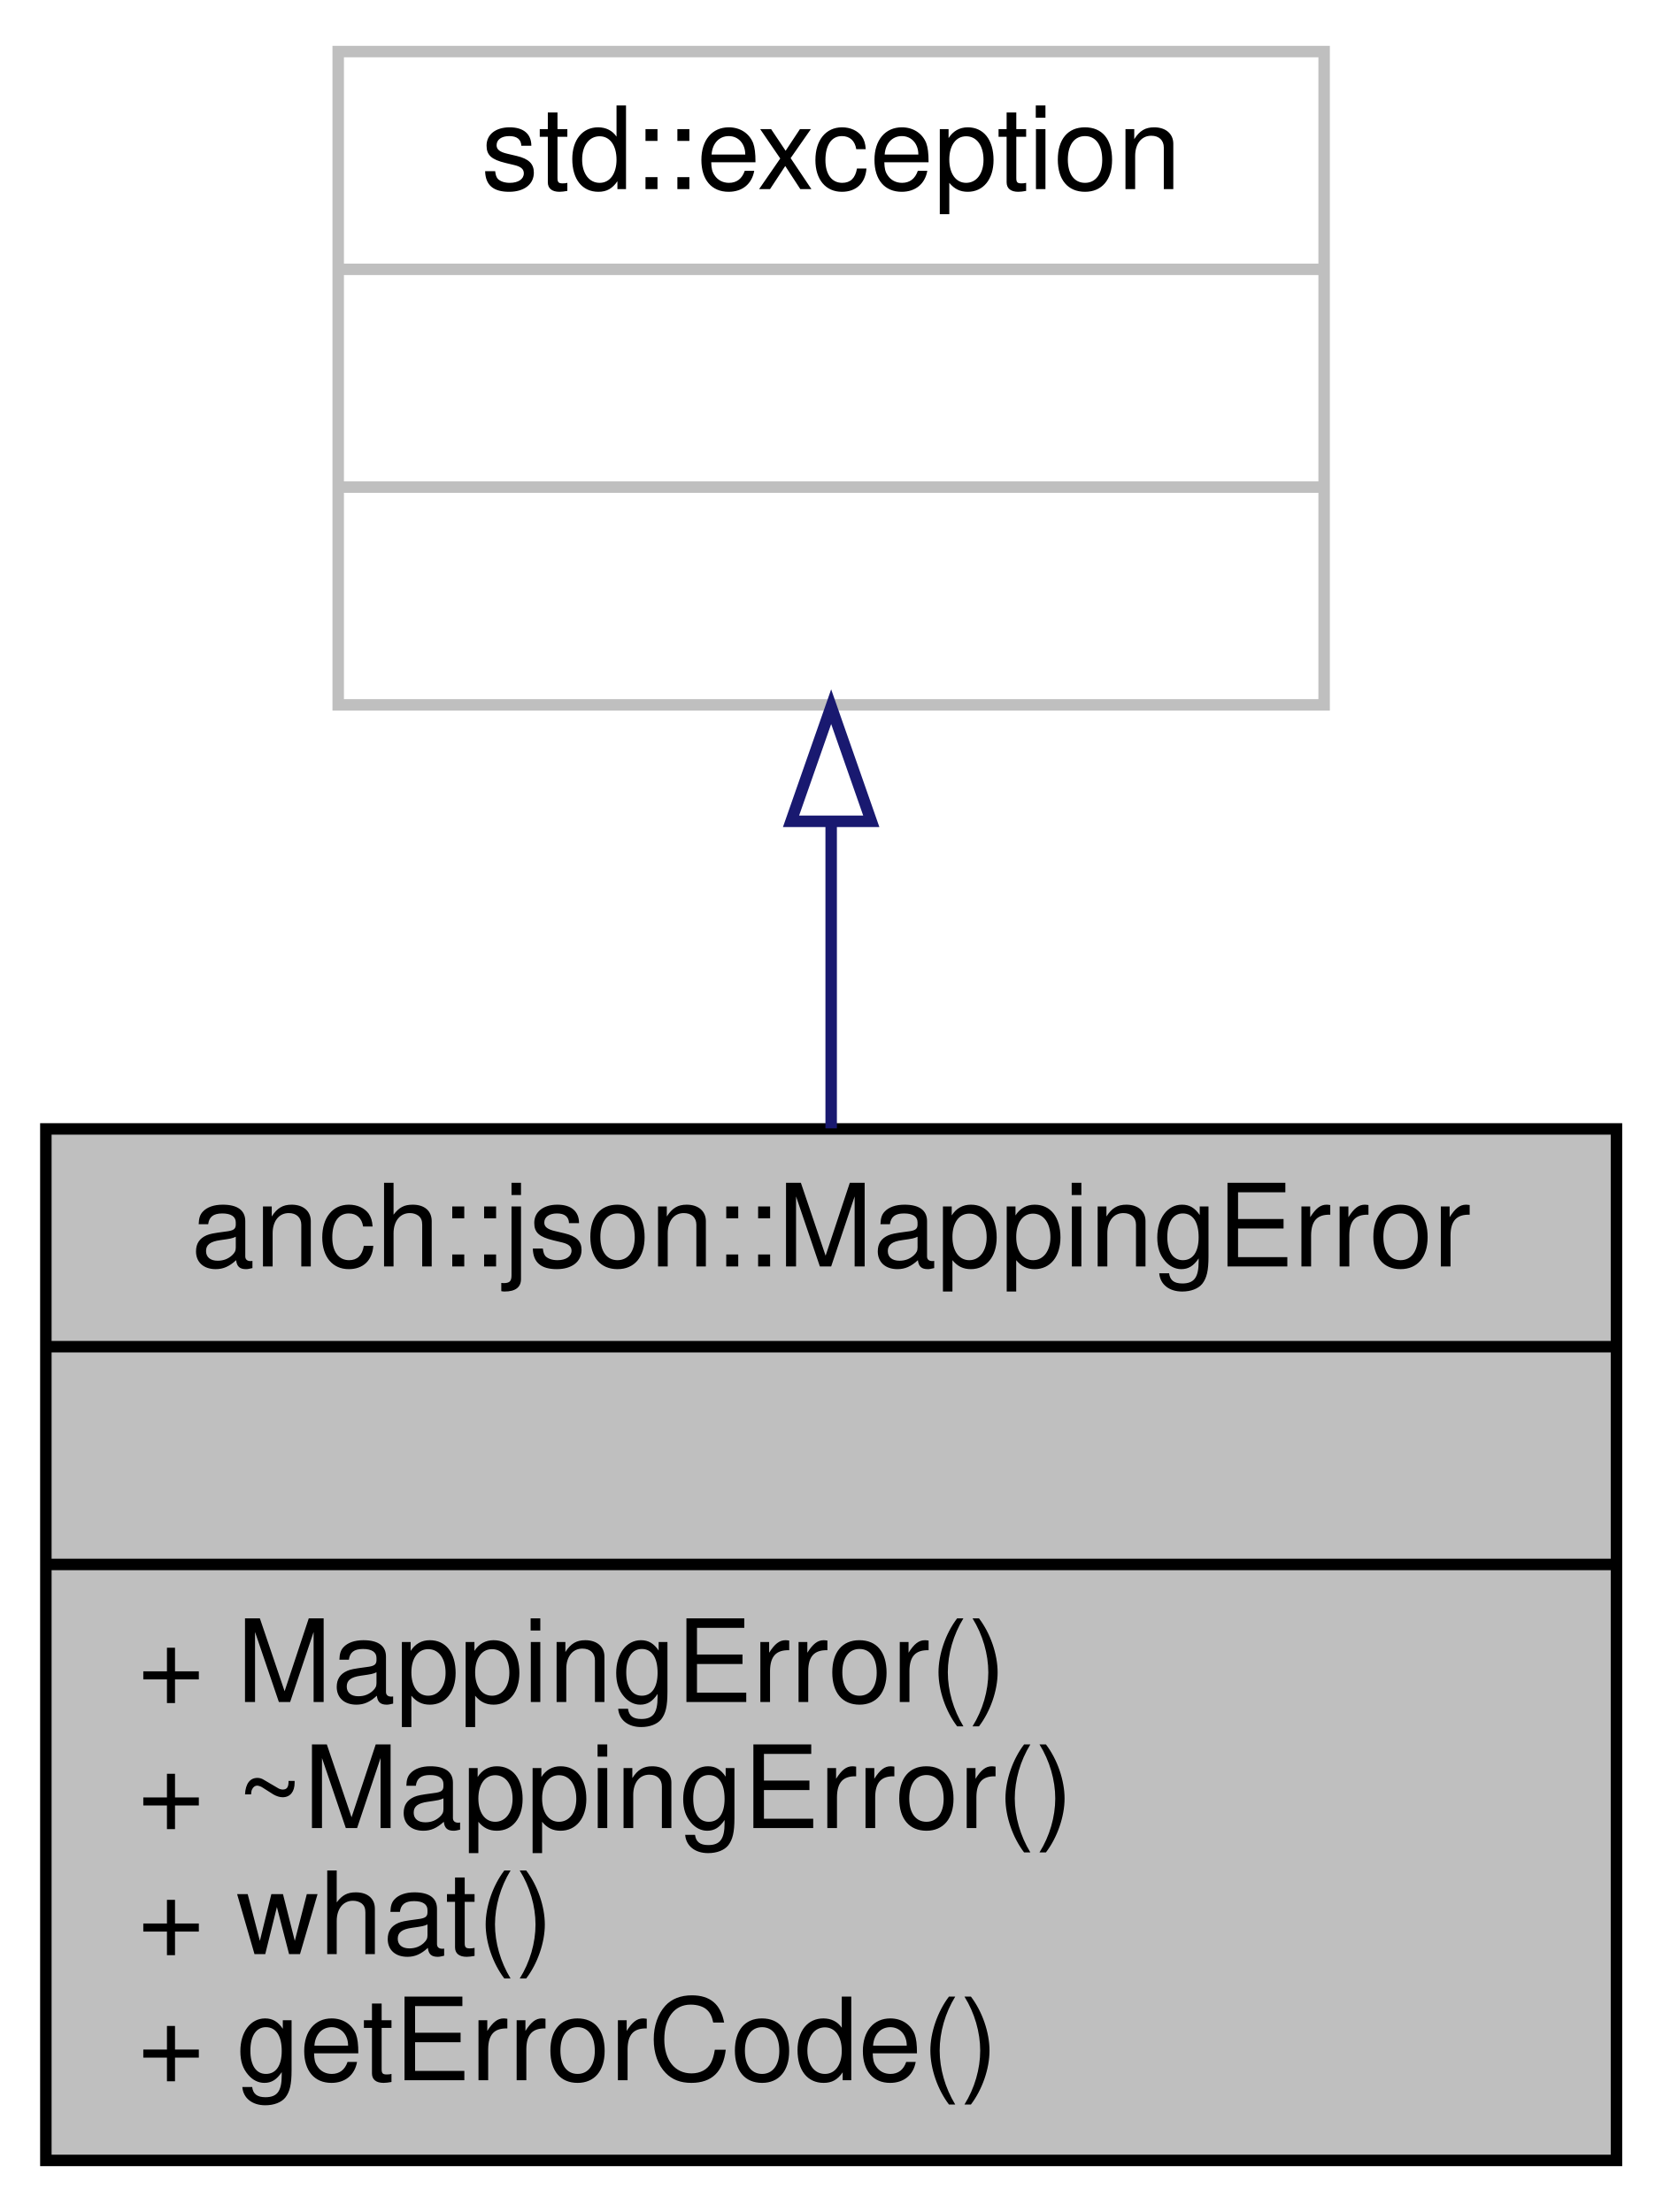
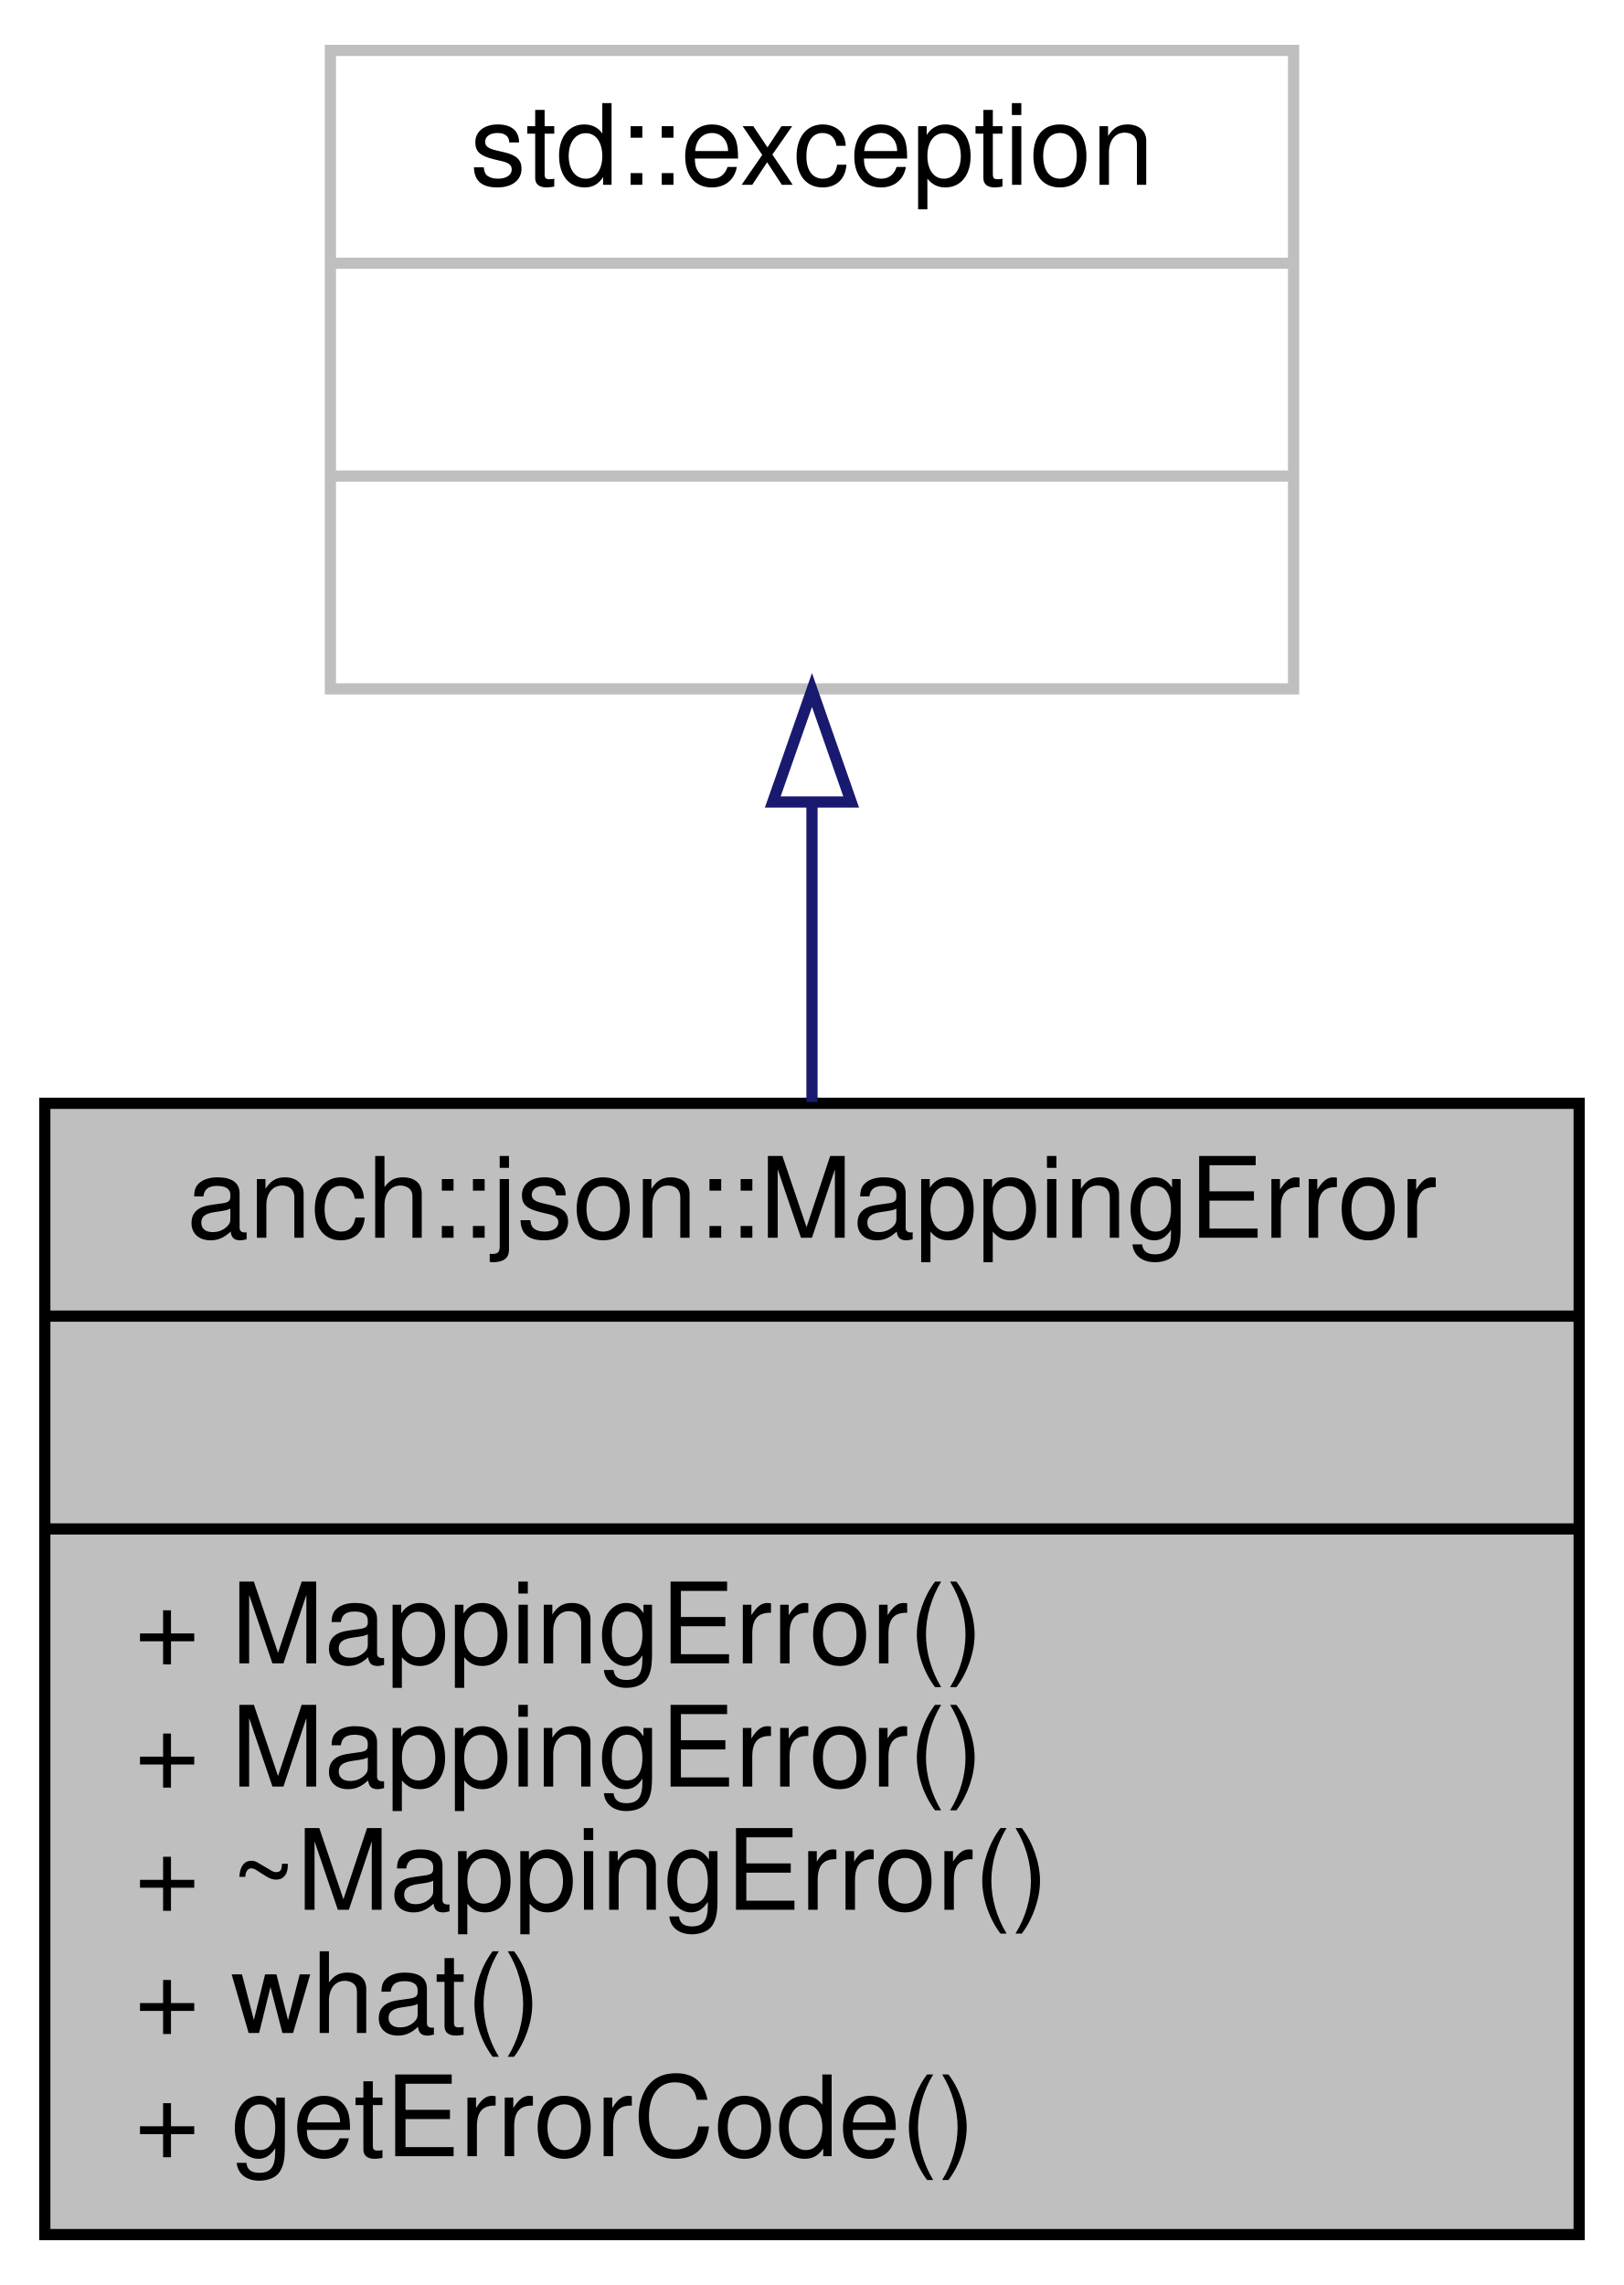
- <svg xmlns="http://www.w3.org/2000/svg" xmlns:xlink="http://www.w3.org/1999/xlink" width="145pt" height="193pt" viewBox="0.00 0.00 145.00 193.00">
-   <g id="graph0" class="graph" transform="scale(1 1) rotate(0) translate(4 189)">
+ <svg xmlns="http://www.w3.org/2000/svg" xmlns:xlink="http://www.w3.org/1999/xlink" width="145pt" height="204pt" viewBox="0.00 0.00 145.00 204.00">
+   <g id="graph0" class="graph" transform="scale(1 1) rotate(0) translate(4 200)">
    <g id="node1" class="node">
      <g id="a_node1">
        <a xlink:title="Mapping error.">
-           <polygon fill="#bfbfbf" stroke="black" points="0,-0.5 0,-90.5 137,-90.5 137,-0.5 0,-0.5" />
-           <text text-anchor="middle" x="68.5" y="-78.5" font-family="Helvetica,sans-Serif" font-size="10.00">anch::json::MappingError</text>
-           <polyline fill="none" stroke="black" points="0,-71.5 137,-71.5 " />
-           <text text-anchor="middle" x="68.5" y="-59.5" font-family="Helvetica,sans-Serif" font-size="10.00"> </text>
-           <polyline fill="none" stroke="black" points="0,-52.5 137,-52.5 " />
+           <polygon fill="#bfbfbf" stroke="black" points="0,-0.5 0,-101.5 137,-101.5 137,-0.5 0,-0.5" />
+           <text text-anchor="middle" x="68.5" y="-89.5" font-family="Helvetica,sans-Serif" font-size="10.00">anch::json::MappingError</text>
+           <polyline fill="none" stroke="black" points="0,-82.5 137,-82.5 " />
+           <text text-anchor="middle" x="68.5" y="-70.5" font-family="Helvetica,sans-Serif" font-size="10.00"> </text>
+           <polyline fill="none" stroke="black" points="0,-63.5 137,-63.5 " />
+           <text text-anchor="start" x="8" y="-51.5" font-family="Helvetica,sans-Serif" font-size="10.00">+ MappingError()</text>
          <text text-anchor="start" x="8" y="-40.5" font-family="Helvetica,sans-Serif" font-size="10.00">+ MappingError()</text>
          <text text-anchor="start" x="8" y="-29.5" font-family="Helvetica,sans-Serif" font-size="10.00">+ ~MappingError()</text>
          <text text-anchor="start" x="8" y="-18.5" font-family="Helvetica,sans-Serif" font-size="10.00">+ what()</text>
          <text text-anchor="start" x="8" y="-7.5" font-family="Helvetica,sans-Serif" font-size="10.00">+ getErrorCode()</text>
        </a>
      </g>
    </g>
    <g id="node2" class="node">
      <g id="a_node2">
        <a xlink:title="STL class.">
-           <polygon fill="none" stroke="#bfbfbf" points="25.5,-127.5 25.5,-184.5 111.5,-184.5 111.5,-127.5 25.5,-127.5" />
-           <text text-anchor="middle" x="68.5" y="-172.5" font-family="Helvetica,sans-Serif" font-size="10.00">std::exception</text>
-           <polyline fill="none" stroke="#bfbfbf" points="25.5,-165.5 111.5,-165.5 " />
-           <text text-anchor="middle" x="68.5" y="-153.5" font-family="Helvetica,sans-Serif" font-size="10.00"> </text>
-           <polyline fill="none" stroke="#bfbfbf" points="25.5,-146.5 111.5,-146.5 " />
-           <text text-anchor="middle" x="68.5" y="-134.5" font-family="Helvetica,sans-Serif" font-size="10.00"> </text>
+           <polygon fill="none" stroke="#bfbfbf" points="25.5,-138.5 25.5,-195.5 111.5,-195.5 111.5,-138.5 25.5,-138.5" />
+           <text text-anchor="middle" x="68.5" y="-183.5" font-family="Helvetica,sans-Serif" font-size="10.00">std::exception</text>
+           <polyline fill="none" stroke="#bfbfbf" points="25.5,-176.5 111.5,-176.5 " />
+           <text text-anchor="middle" x="68.5" y="-164.5" font-family="Helvetica,sans-Serif" font-size="10.00"> </text>
+           <polyline fill="none" stroke="#bfbfbf" points="25.5,-157.5 111.5,-157.5 " />
+           <text text-anchor="middle" x="68.5" y="-145.5" font-family="Helvetica,sans-Serif" font-size="10.00"> </text>
        </a>
      </g>
    </g>
    <g id="edge1" class="edge">
-       <path fill="none" stroke="midnightblue" d="M68.5,-117.21C68.5,-108.61 68.5,-99.39 68.5,-90.55" />
-       <polygon fill="none" stroke="midnightblue" points="65,-117.34 68.5,-127.34 72,-117.34 65,-117.34" />
+       <path fill="none" stroke="midnightblue" d="M68.5,-128.35C68.5,-119.8 68.5,-110.58 68.5,-101.61" />
+       <polygon fill="none" stroke="midnightblue" points="65,-128.4 68.5,-138.4 72,-128.4 65,-128.4" />
    </g>
  </g>
</svg>
